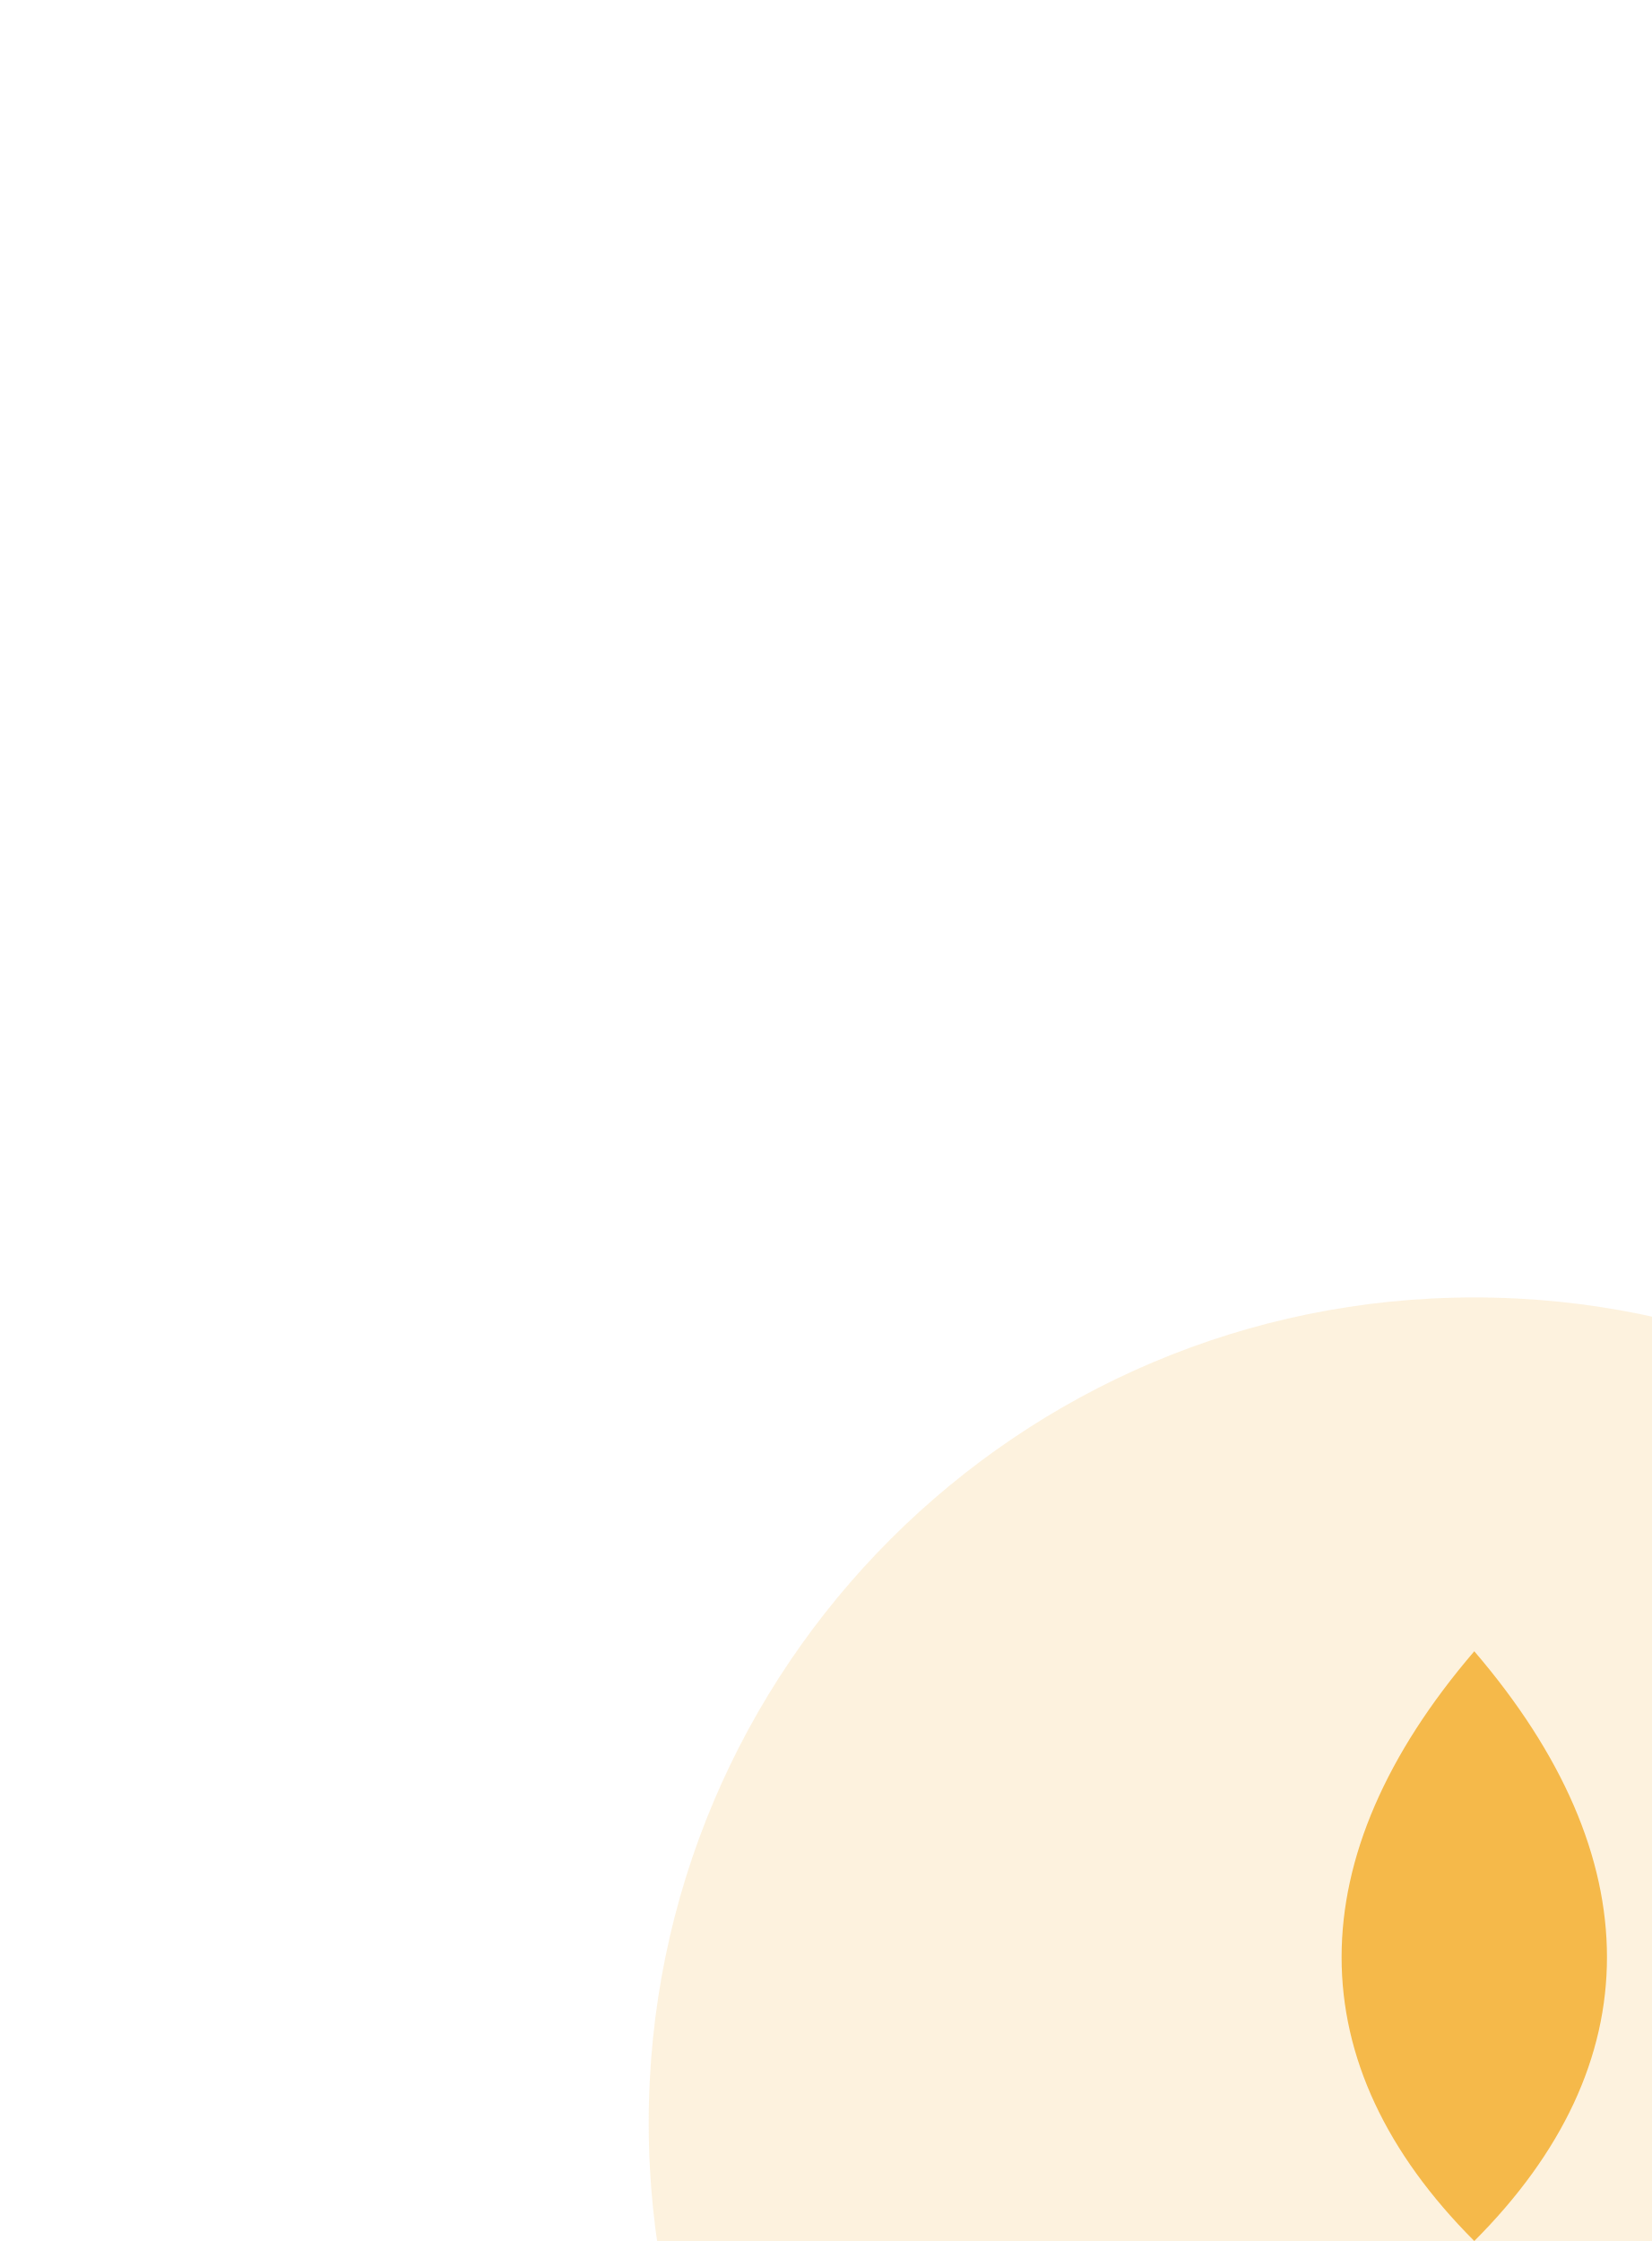
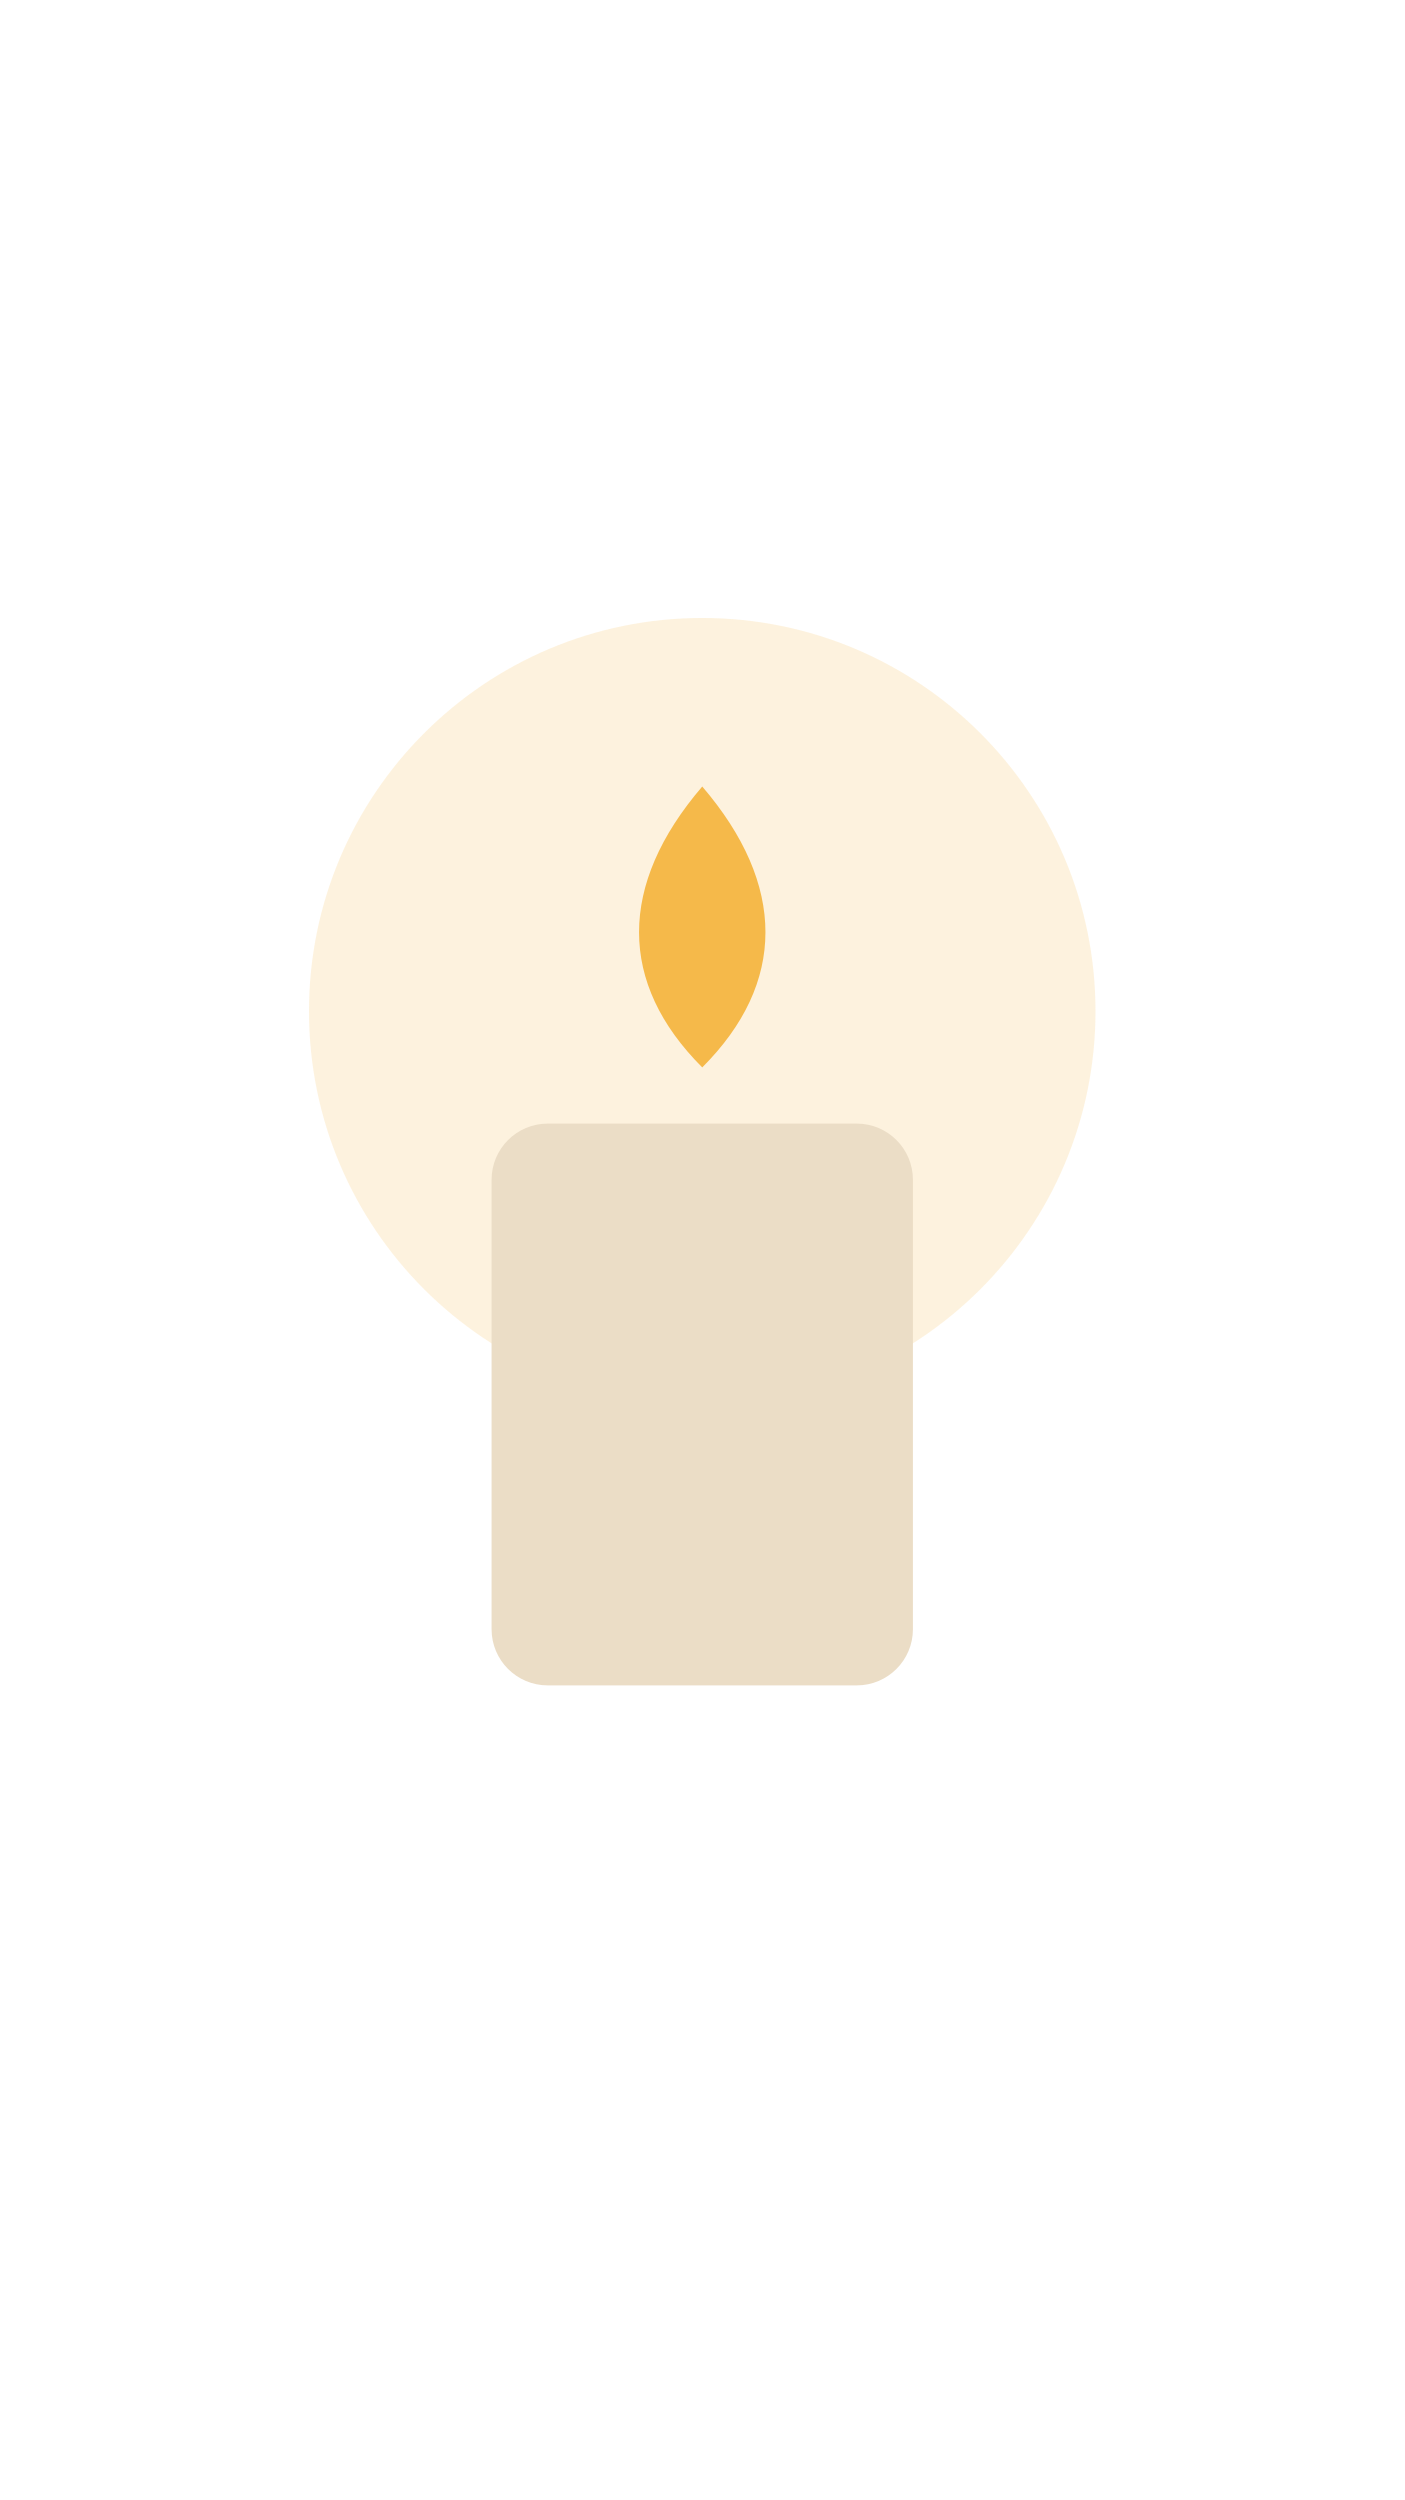
- <svg preserveaspectratio="xMidYMid slice" viewbox="0 0 100 178">
+ <svg preserveAspectRatio="xMidYMid slice" viewBox="0 0 100 178">
  <circle cx="50" cy="72" fill="#F5B94A" opacity=".18" r="28" />
  <rect fill="#EBDDC6" height="40" rx="4" width="30" x="35" y="80" />
  <path d="M50 56c6 7 6 14 0 20-6-6-6-13 0-20z" fill="#F5B94A" />
</svg>
